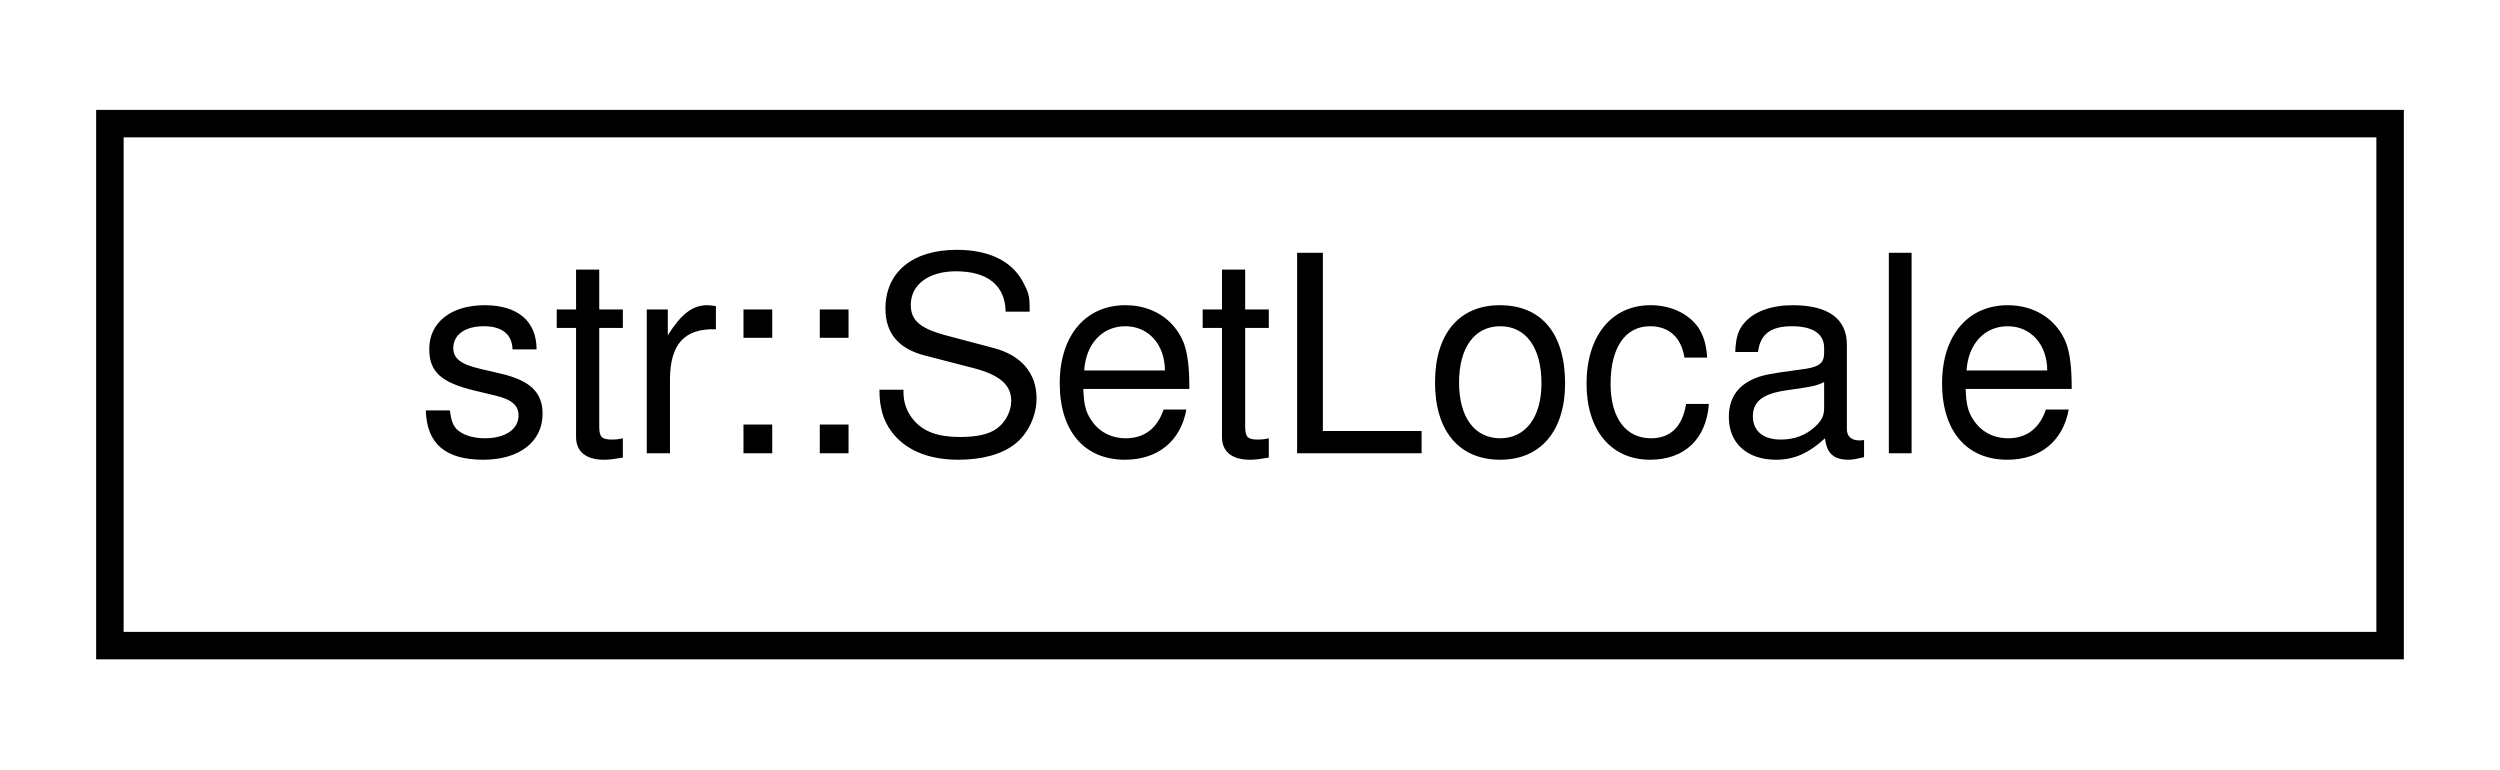
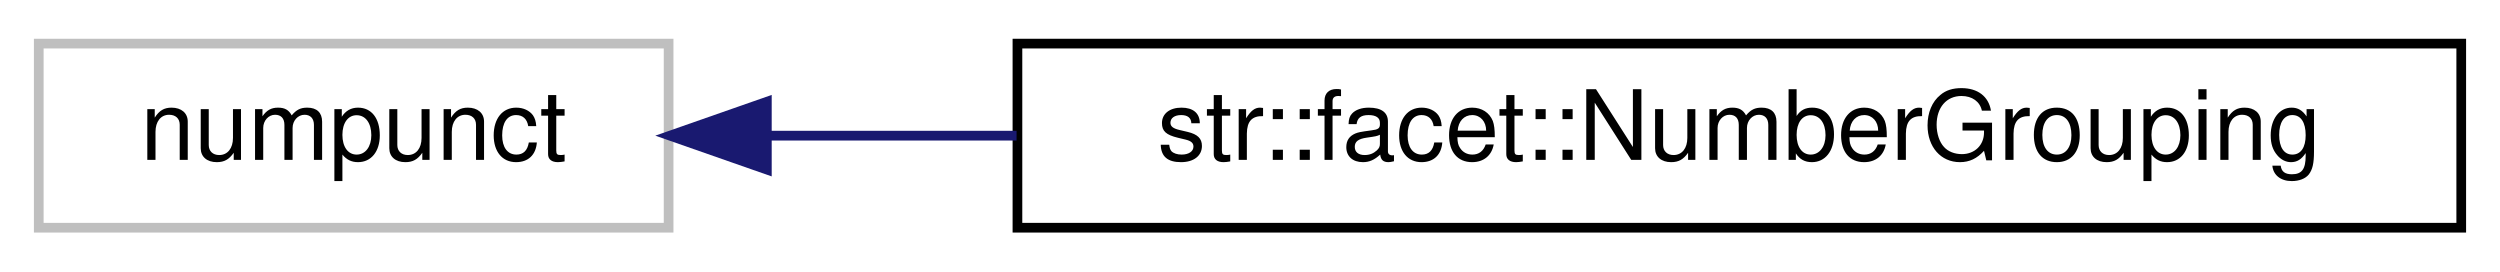
- <svg xmlns="http://www.w3.org/2000/svg" xmlns:xlink="http://www.w3.org/1999/xlink" width="91pt" height="28pt" viewBox="0.00 0.00 91.00 28.00">
+ <svg xmlns="http://www.w3.org/2000/svg" xmlns:xlink="http://www.w3.org/1999/xlink" width="258pt" height="28pt" viewBox="0.00 0.00 258.00 28.00">
  <g id="graph0" class="graph" transform="scale(1 1) rotate(0) translate(4 24)">
    <g id="node1" class="node">
      <g id="a_node1">
-         <a xlink:href="structstr_1_1_set_locale.html" target="_top" xlink:title="Set the locale of a stream. If you want to apply a locale Facet, use struct SetLocaleFacet&lt;&gt; instead.">
-           <polygon fill="none" stroke="black" points="0,-0.5 0,-19.5 83,-19.5 83,-0.5 0,-0.5" />
-           <text text-anchor="middle" x="41.5" y="-7.5" font-family="Helvetica,sans-Serif" font-size="10.00">str::SetLocale</text>
+         <a xlink:title=" ">
+           <polygon fill="none" stroke="#bfbfbf" points="0,-0.5 0,-19.5 65,-19.5 65,-0.5 0,-0.5" />
+           <text text-anchor="middle" x="32.5" y="-7.5" font-family="Helvetica,sans-Serif" font-size="10.00">numpunct</text>
        </a>
      </g>
    </g>
+     <g id="node2" class="node">
+       <g id="a_node2">
+         <a xlink:href="classstr_1_1facet_1_1_number_grouping.html" target="_top" xlink:title="Inserts commas between groups of thousands in large digits. Ex: &quot;1000&quot; -&gt; &quot;1,000&quot;   Can be applied by...">
+           <polygon fill="none" stroke="black" points="101,-0.5 101,-19.5 250,-19.5 250,-0.5 101,-0.5" />
+           <text text-anchor="middle" x="175.5" y="-7.5" font-family="Helvetica,sans-Serif" font-size="10.00">str::facet::NumberGrouping</text>
+         </a>
+       </g>
+     </g>
+     <g id="edge1" class="edge">
+       <path fill="none" stroke="midnightblue" d="M75.38,-10C83.47,-10 92.16,-10 100.91,-10" />
+       <polygon fill="midnightblue" stroke="midnightblue" points="75.14,-6.5 65.14,-10 75.14,-13.5 75.14,-6.5" />
+     </g>
  </g>
</svg>
